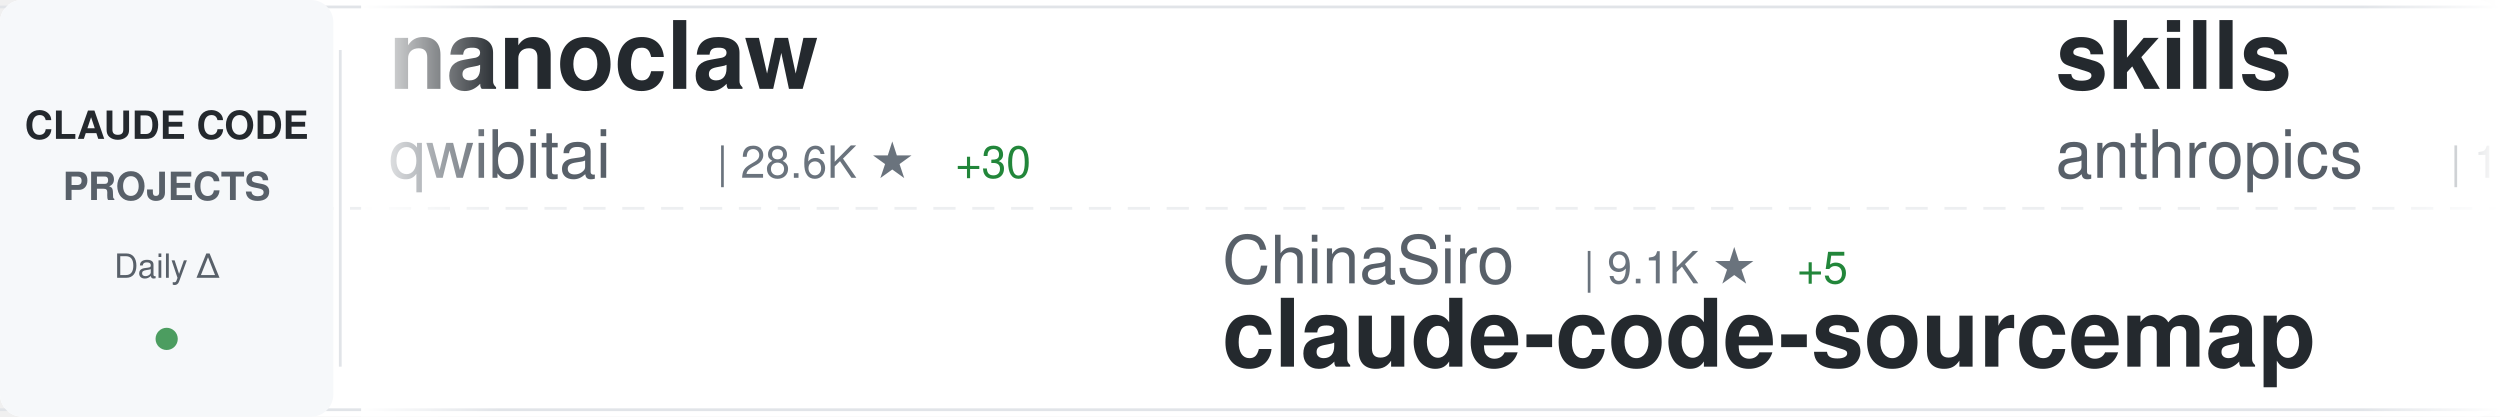
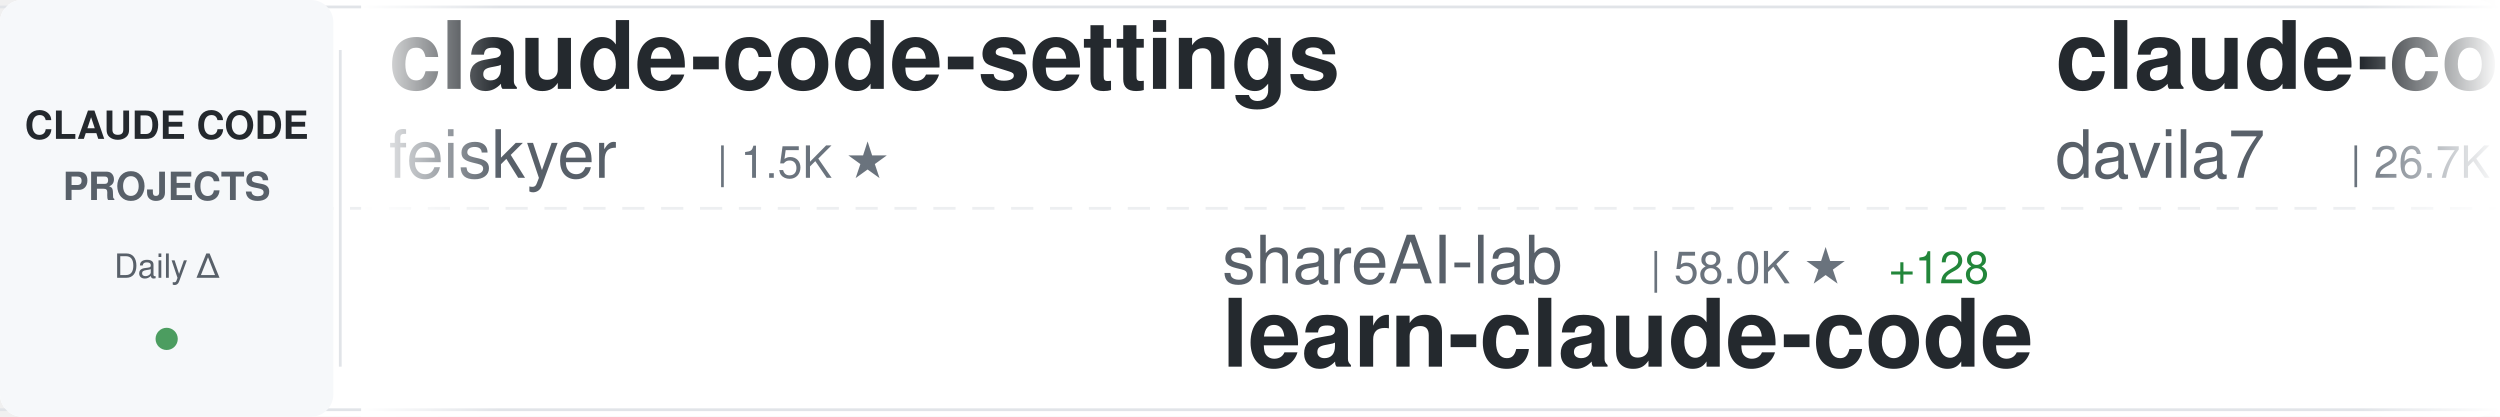
<svg xmlns="http://www.w3.org/2000/svg" width="900" height="150">
  <defs>
    <linearGradient id="awesomeLeftFade" x1="0%" y1="0%" x2="100%" y2="0%">
      <stop offset="0%" style="stop-color:#ffffff;stop-opacity:1" />
      <stop offset="100%" style="stop-color:#ffffff;stop-opacity:0" />
    </linearGradient>
    <linearGradient id="awesomeRightFade" x1="0%" y1="0%" x2="100%" y2="0%">
      <stop offset="0%" style="stop-color:#ffffff;stop-opacity:0" />
      <stop offset="100%" style="stop-color:#ffffff;stop-opacity:1" />
    </linearGradient>
  </defs>
  <rect width="900" height="150" fill="#ffffff" rx="8" />
  <rect x="0" y="2" width="900" height="1" fill="#e1e4e8" />
  <rect x="0" y="147" width="900" height="1" fill="#e1e4e8" />
  <line x1="0" y1="75" x2="900" y2="75" stroke="#e1e4e8" stroke-width="1" stroke-dasharray="8 6" opacity="0.6" />
  <rect x="0" y="0" width="120" height="150" fill="#f6f8fa" rx="8" />
  <text x="60" y="50" font-family="-apple-system, BlinkMacSystemFont, 'Segoe UI', Helvetica, Arial, sans-serif" font-size="14" font-weight="600" fill="#24292e" text-anchor="middle">CLAUDE CODE</text>
  <text x="60" y="72" font-family="-apple-system, BlinkMacSystemFont, 'Segoe UI', Helvetica, Arial, sans-serif" font-size="14" font-weight="600" fill="#586069" text-anchor="middle">PROJECTS</text>
  <text x="60" y="100" font-family="-apple-system, BlinkMacSystemFont, 'Segoe UI', Helvetica, Arial, sans-serif" font-size="12" font-weight="500" fill="#586069" text-anchor="middle">Daily Δ</text>
  <circle cx="60" cy="122" r="4" fill="#22863a" opacity="0.8" />
  <rect x="122" y="18" width="1" height="114" fill="#e1e4e8" />
  <clipPath id="awesomeTickerClip">
    <rect x="130" y="0" width="770" height="150" />
  </clipPath>
  <g clip-path="url(#awesomeTickerClip)">
    <g id="awesomeTickerItems">
      <animateTransform attributeName="transform" attributeType="XML" type="translate" from="0 0" to="-3000 0" dur="54s" repeatCount="indefinite" />
      <g transform="translate(0, 0)">
-         <text x="140" y="32" font-family="-apple-system, BlinkMacSystemFont, 'Segoe UI', Helvetica, Arial, sans-serif" font-size="34" font-weight="600" fill="#24292e">nanoclaw</text>
-         <text x="140" y="64" font-family="-apple-system, BlinkMacSystemFont, 'Segoe UI', Helvetica, Arial, sans-serif" font-size="24" font-weight="400" fill="#586069">qwibitai</text>
-         <text x="258" y="64" font-family="-apple-system, BlinkMacSystemFont, 'Segoe UI', Helvetica, Arial, sans-serif" font-size="16" font-weight="500" fill="#6a737d">| 28.6K ★</text>
-         <text x="344" y="64" font-family="-apple-system, BlinkMacSystemFont, 'Segoe UI', Helvetica, Arial, sans-serif" font-size="16" font-weight="500" fill="#22863a"> +30</text>
+         <text x="140" y="32" font-family="-apple-system, BlinkMacSystemFont, 'Segoe UI', Helvetica, Arial, sans-serif" font-size="34" font-weight="600" fill="#24292e">claude-code-settings</text>
+         <text x="140" y="64" font-family="-apple-system, BlinkMacSystemFont, 'Segoe UI', Helvetica, Arial, sans-serif" font-size="24" font-weight="400" fill="#586069">feiskyer</text>
+         <text x="258" y="64" font-family="-apple-system, BlinkMacSystemFont, 'Segoe UI', Helvetica, Arial, sans-serif" font-size="16" font-weight="500" fill="#6a737d">| 1.5K ★</text>
      </g>
      <g transform="translate(300, 0)">
-         <text x="140" y="102" font-family="-apple-system, BlinkMacSystemFont, 'Segoe UI', Helvetica, Arial, sans-serif" font-size="24" font-weight="400" fill="#586069">ChinaSiro</text>
-         <text x="270" y="102" font-family="-apple-system, BlinkMacSystemFont, 'Segoe UI', Helvetica, Arial, sans-serif" font-size="16" font-weight="500" fill="#6a737d">| 9.1K ★</text>
-         <text x="347" y="102" font-family="-apple-system, BlinkMacSystemFont, 'Segoe UI', Helvetica, Arial, sans-serif" font-size="16" font-weight="500" fill="#22863a"> +5</text>
-         <text x="140" y="132" font-family="-apple-system, BlinkMacSystemFont, 'Segoe UI', Helvetica, Arial, sans-serif" font-size="34" font-weight="600" fill="#24292e">claude-code-sourcemap</text>
+         <text x="140" y="102" font-family="-apple-system, BlinkMacSystemFont, 'Segoe UI', Helvetica, Arial, sans-serif" font-size="24" font-weight="400" fill="#586069">shareAI-lab</text>
+         <text x="294" y="102" font-family="-apple-system, BlinkMacSystemFont, 'Segoe UI', Helvetica, Arial, sans-serif" font-size="16" font-weight="500" fill="#6a737d">| 58.0K ★</text>
+         <text x="380" y="102" font-family="-apple-system, BlinkMacSystemFont, 'Segoe UI', Helvetica, Arial, sans-serif" font-size="16" font-weight="500" fill="#22863a"> +128</text>
+         <text x="140" y="132" font-family="-apple-system, BlinkMacSystemFont, 'Segoe UI', Helvetica, Arial, sans-serif" font-size="34" font-weight="600" fill="#24292e">learn-claude-code</text>
      </g>
      <g transform="translate(600, 0)">
-         <text x="140" y="32" font-family="-apple-system, BlinkMacSystemFont, 'Segoe UI', Helvetica, Arial, sans-serif" font-size="34" font-weight="600" fill="#24292e">skills</text>
-         <text x="140" y="64" font-family="-apple-system, BlinkMacSystemFont, 'Segoe UI', Helvetica, Arial, sans-serif" font-size="24" font-weight="400" fill="#586069">anthropics</text>
-         <text x="282" y="64" font-family="-apple-system, BlinkMacSystemFont, 'Segoe UI', Helvetica, Arial, sans-serif" font-size="16" font-weight="500" fill="#6a737d">| 127.9K ★</text>
-         <text x="377" y="64" font-family="-apple-system, BlinkMacSystemFont, 'Segoe UI', Helvetica, Arial, sans-serif" font-size="16" font-weight="500" fill="#22863a"> +414</text>
+         <text x="140" y="32" font-family="-apple-system, BlinkMacSystemFont, 'Segoe UI', Helvetica, Arial, sans-serif" font-size="34" font-weight="600" fill="#24292e">claude-code-templates</text>
+         <text x="140" y="64" font-family="-apple-system, BlinkMacSystemFont, 'Segoe UI', Helvetica, Arial, sans-serif" font-size="24" font-weight="400" fill="#586069">davila7</text>
+         <text x="246" y="64" font-family="-apple-system, BlinkMacSystemFont, 'Segoe UI', Helvetica, Arial, sans-serif" font-size="16" font-weight="500" fill="#6a737d">| 26.7K ★</text>
+         <text x="332" y="64" font-family="-apple-system, BlinkMacSystemFont, 'Segoe UI', Helvetica, Arial, sans-serif" font-size="16" font-weight="500" fill="#22863a"> +67</text>
      </g>
      <g transform="translate(900, 0)">
-         <text x="140" y="102" font-family="-apple-system, BlinkMacSystemFont, 'Segoe UI', Helvetica, Arial, sans-serif" font-size="24" font-weight="400" fill="#586069">sickn33</text>
-         <text x="246" y="102" font-family="-apple-system, BlinkMacSystemFont, 'Segoe UI', Helvetica, Arial, sans-serif" font-size="16" font-weight="500" fill="#6a737d">| 36.3K ★</text>
-         <text x="332" y="102" font-family="-apple-system, BlinkMacSystemFont, 'Segoe UI', Helvetica, Arial, sans-serif" font-size="16" font-weight="500" fill="#22863a"> +129</text>
-         <text x="140" y="132" font-family="-apple-system, BlinkMacSystemFont, 'Segoe UI', Helvetica, Arial, sans-serif" font-size="34" font-weight="600" fill="#24292e">antigravity-awesome-skil...</text>
+         <text x="140" y="102" font-family="-apple-system, BlinkMacSystemFont, 'Segoe UI', Helvetica, Arial, sans-serif" font-size="24" font-weight="400" fill="#586069">Yuyz0112</text>
+         <text x="258" y="102" font-family="-apple-system, BlinkMacSystemFont, 'Segoe UI', Helvetica, Arial, sans-serif" font-size="16" font-weight="500" fill="#6a737d">| 2.4K ★</text>
+         <text x="140" y="132" font-family="-apple-system, BlinkMacSystemFont, 'Segoe UI', Helvetica, Arial, sans-serif" font-size="34" font-weight="600" fill="#24292e">claude-code-reverse</text>
      </g>
      <g transform="translate(1200, 0)">
-         <text x="140" y="32" font-family="-apple-system, BlinkMacSystemFont, 'Segoe UI', Helvetica, Arial, sans-serif" font-size="34" font-weight="600" fill="#24292e">claude-code-base-action</text>
-         <text x="140" y="64" font-family="-apple-system, BlinkMacSystemFont, 'Segoe UI', Helvetica, Arial, sans-serif" font-size="24" font-weight="400" fill="#586069">anthropics</text>
-         <text x="282" y="64" font-family="-apple-system, BlinkMacSystemFont, 'Segoe UI', Helvetica, Arial, sans-serif" font-size="16" font-weight="500" fill="#6a737d">| 805 ★</text>
-         <text x="350" y="64" font-family="-apple-system, BlinkMacSystemFont, 'Segoe UI', Helvetica, Arial, sans-serif" font-size="16" font-weight="500" fill="#22863a"> +2</text>
+         <text x="140" y="32" font-family="-apple-system, BlinkMacSystemFont, 'Segoe UI', Helvetica, Arial, sans-serif" font-size="34" font-weight="600" fill="#24292e">everything-claude-code</text>
+         <text x="140" y="64" font-family="-apple-system, BlinkMacSystemFont, 'Segoe UI', Helvetica, Arial, sans-serif" font-size="24" font-weight="400" fill="#586069">affaan-m</text>
+         <text x="258" y="64" font-family="-apple-system, BlinkMacSystemFont, 'Segoe UI', Helvetica, Arial, sans-serif" font-size="16" font-weight="500" fill="#6a737d">| 173.1K ★</text>
+         <text x="353" y="64" font-family="-apple-system, BlinkMacSystemFont, 'Segoe UI', Helvetica, Arial, sans-serif" font-size="16" font-weight="500" fill="#22863a"> +680</text>
      </g>
      <g transform="translate(1500, 0)">
-         <text x="140" y="102" font-family="-apple-system, BlinkMacSystemFont, 'Segoe UI', Helvetica, Arial, sans-serif" font-size="24" font-weight="400" fill="#586069">Hyper66666</text>
-         <text x="282" y="102" font-family="-apple-system, BlinkMacSystemFont, 'Segoe UI', Helvetica, Arial, sans-serif" font-size="16" font-weight="500" fill="#6a737d">| 213 ★</text>
-         <text x="140" y="132" font-family="-apple-system, BlinkMacSystemFont, 'Segoe UI', Helvetica, Arial, sans-serif" font-size="34" font-weight="600" fill="#24292e">claude-code-sourcemap</text>
+         <text x="140" y="102" font-family="-apple-system, BlinkMacSystemFont, 'Segoe UI', Helvetica, Arial, sans-serif" font-size="24" font-weight="400" fill="#586069">Pimzino</text>
+         <text x="246" y="102" font-family="-apple-system, BlinkMacSystemFont, 'Segoe UI', Helvetica, Arial, sans-serif" font-size="16" font-weight="500" fill="#6a737d">| 3.7K ★</text>
+         <text x="323" y="102" font-family="-apple-system, BlinkMacSystemFont, 'Segoe UI', Helvetica, Arial, sans-serif" font-size="16" font-weight="500" fill="#22863a"> +2</text>
+         <text x="140" y="132" font-family="-apple-system, BlinkMacSystemFont, 'Segoe UI', Helvetica, Arial, sans-serif" font-size="34" font-weight="600" fill="#24292e">claude-code-spec-workflo...</text>
      </g>
      <g transform="translate(1800, 0)">
-         <text x="140" y="32" font-family="-apple-system, BlinkMacSystemFont, 'Segoe UI', Helvetica, Arial, sans-serif" font-size="34" font-weight="600" fill="#24292e">claude-code-source-build</text>
-         <text x="140" y="64" font-family="-apple-system, BlinkMacSystemFont, 'Segoe UI', Helvetica, Arial, sans-serif" font-size="24" font-weight="400" fill="#586069">andrew-kramer-inno</text>
-         <text x="378" y="64" font-family="-apple-system, BlinkMacSystemFont, 'Segoe UI', Helvetica, Arial, sans-serif" font-size="16" font-weight="500" fill="#6a737d">| 582 ★</text>
+         <text x="140" y="32" font-family="-apple-system, BlinkMacSystemFont, 'Segoe UI', Helvetica, Arial, sans-serif" font-size="34" font-weight="600" fill="#24292e">claude-code-source-code</text>
+         <text x="140" y="64" font-family="-apple-system, BlinkMacSystemFont, 'Segoe UI', Helvetica, Arial, sans-serif" font-size="24" font-weight="400" fill="#586069">777genius</text>
+         <text x="270" y="64" font-family="-apple-system, BlinkMacSystemFont, 'Segoe UI', Helvetica, Arial, sans-serif" font-size="16" font-weight="500" fill="#6a737d">| 907 ★</text>
+         <text x="338" y="64" font-family="-apple-system, BlinkMacSystemFont, 'Segoe UI', Helvetica, Arial, sans-serif" font-size="16" font-weight="500" fill="#22863a"> +2</text>
      </g>
      <g transform="translate(2100, 0)">
-         <text x="140" y="102" font-family="-apple-system, BlinkMacSystemFont, 'Segoe UI', Helvetica, Arial, sans-serif" font-size="24" font-weight="400" fill="#586069">anthropics</text>
-         <text x="282" y="102" font-family="-apple-system, BlinkMacSystemFont, 'Segoe UI', Helvetica, Arial, sans-serif" font-size="16" font-weight="500" fill="#6a737d">| 4.5K ★</text>
-         <text x="359" y="102" font-family="-apple-system, BlinkMacSystemFont, 'Segoe UI', Helvetica, Arial, sans-serif" font-size="16" font-weight="500" fill="#22863a"> +10</text>
-         <text x="140" y="132" font-family="-apple-system, BlinkMacSystemFont, 'Segoe UI', Helvetica, Arial, sans-serif" font-size="34" font-weight="600" fill="#24292e">claude-code-security-rev...</text>
+         <text x="140" y="102" font-family="-apple-system, BlinkMacSystemFont, 'Segoe UI', Helvetica, Arial, sans-serif" font-size="24" font-weight="400" fill="#586069">ChrisWiles</text>
+         <text x="282" y="102" font-family="-apple-system, BlinkMacSystemFont, 'Segoe UI', Helvetica, Arial, sans-serif" font-size="16" font-weight="500" fill="#6a737d">| 5.9K ★</text>
+         <text x="359" y="102" font-family="-apple-system, BlinkMacSystemFont, 'Segoe UI', Helvetica, Arial, sans-serif" font-size="16" font-weight="500" fill="#22863a"> +2</text>
+         <text x="140" y="132" font-family="-apple-system, BlinkMacSystemFont, 'Segoe UI', Helvetica, Arial, sans-serif" font-size="34" font-weight="600" fill="#24292e">claude-code-showcase</text>
      </g>
      <g transform="translate(2400, 0)">
-         <text x="140" y="32" font-family="-apple-system, BlinkMacSystemFont, 'Segoe UI', Helvetica, Arial, sans-serif" font-size="34" font-weight="600" fill="#24292e">ClaudeCode</text>
-         <text x="140" y="64" font-family="-apple-system, BlinkMacSystemFont, 'Segoe UI', Helvetica, Arial, sans-serif" font-size="24" font-weight="400" fill="#586069">guanshan</text>
-         <text x="258" y="64" font-family="-apple-system, BlinkMacSystemFont, 'Segoe UI', Helvetica, Arial, sans-serif" font-size="16" font-weight="500" fill="#6a737d">| 57 ★</text>
+         <text x="140" y="32" font-family="-apple-system, BlinkMacSystemFont, 'Segoe UI', Helvetica, Arial, sans-serif" font-size="34" font-weight="600" fill="#24292e">ralph-claude-code</text>
+         <text x="140" y="64" font-family="-apple-system, BlinkMacSystemFont, 'Segoe UI', Helvetica, Arial, sans-serif" font-size="24" font-weight="400" fill="#586069">frankbria</text>
+         <text x="270" y="64" font-family="-apple-system, BlinkMacSystemFont, 'Segoe UI', Helvetica, Arial, sans-serif" font-size="16" font-weight="500" fill="#6a737d">| 9.0K ★</text>
+         <text x="347" y="64" font-family="-apple-system, BlinkMacSystemFont, 'Segoe UI', Helvetica, Arial, sans-serif" font-size="16" font-weight="500" fill="#22863a"> +11</text>
      </g>
      <g transform="translate(2700, 0)">
-         <text x="140" y="102" font-family="-apple-system, BlinkMacSystemFont, 'Segoe UI', Helvetica, Arial, sans-serif" font-size="24" font-weight="400" fill="#586069">lorryjovens-hub</text>
-         <text x="342" y="102" font-family="-apple-system, BlinkMacSystemFont, 'Segoe UI', Helvetica, Arial, sans-serif" font-size="16" font-weight="500" fill="#6a737d">| 1.5K ★</text>
-         <text x="419" y="102" font-family="-apple-system, BlinkMacSystemFont, 'Segoe UI', Helvetica, Arial, sans-serif" font-size="16" font-weight="500" fill="#22863a"> +6</text>
-         <text x="140" y="132" font-family="-apple-system, BlinkMacSystemFont, 'Segoe UI', Helvetica, Arial, sans-serif" font-size="34" font-weight="600" fill="#24292e">claude-code-rust</text>
+         <text x="140" y="102" font-family="-apple-system, BlinkMacSystemFont, 'Segoe UI', Helvetica, Arial, sans-serif" font-size="24" font-weight="400" fill="#586069">Windy3f3f3f3f</text>
+         <text x="318" y="102" font-family="-apple-system, BlinkMacSystemFont, 'Segoe UI', Helvetica, Arial, sans-serif" font-size="16" font-weight="500" fill="#6a737d">| 2.1K ★</text>
+         <text x="395" y="102" font-family="-apple-system, BlinkMacSystemFont, 'Segoe UI', Helvetica, Arial, sans-serif" font-size="16" font-weight="500" fill="#22863a"> +5</text>
+         <text x="140" y="132" font-family="-apple-system, BlinkMacSystemFont, 'Segoe UI', Helvetica, Arial, sans-serif" font-size="34" font-weight="600" fill="#24292e">how-claude-code-works</text>
      </g>
      <g transform="translate(3000, 0)">
-         <text x="140" y="32" font-family="-apple-system, BlinkMacSystemFont, 'Segoe UI', Helvetica, Arial, sans-serif" font-size="34" font-weight="600" fill="#24292e">nanoclaw</text>
-         <text x="140" y="64" font-family="-apple-system, BlinkMacSystemFont, 'Segoe UI', Helvetica, Arial, sans-serif" font-size="24" font-weight="400" fill="#586069">qwibitai</text>
-         <text x="258" y="64" font-family="-apple-system, BlinkMacSystemFont, 'Segoe UI', Helvetica, Arial, sans-serif" font-size="16" font-weight="500" fill="#6a737d">| 28.6K ★</text>
-         <text x="344" y="64" font-family="-apple-system, BlinkMacSystemFont, 'Segoe UI', Helvetica, Arial, sans-serif" font-size="16" font-weight="500" fill="#22863a"> +30</text>
+         <text x="140" y="32" font-family="-apple-system, BlinkMacSystemFont, 'Segoe UI', Helvetica, Arial, sans-serif" font-size="34" font-weight="600" fill="#24292e">claude-code-settings</text>
+         <text x="140" y="64" font-family="-apple-system, BlinkMacSystemFont, 'Segoe UI', Helvetica, Arial, sans-serif" font-size="24" font-weight="400" fill="#586069">feiskyer</text>
+         <text x="258" y="64" font-family="-apple-system, BlinkMacSystemFont, 'Segoe UI', Helvetica, Arial, sans-serif" font-size="16" font-weight="500" fill="#6a737d">| 1.5K ★</text>
      </g>
      <g transform="translate(3300, 0)">
-         <text x="140" y="102" font-family="-apple-system, BlinkMacSystemFont, 'Segoe UI', Helvetica, Arial, sans-serif" font-size="24" font-weight="400" fill="#586069">ChinaSiro</text>
-         <text x="270" y="102" font-family="-apple-system, BlinkMacSystemFont, 'Segoe UI', Helvetica, Arial, sans-serif" font-size="16" font-weight="500" fill="#6a737d">| 9.1K ★</text>
-         <text x="347" y="102" font-family="-apple-system, BlinkMacSystemFont, 'Segoe UI', Helvetica, Arial, sans-serif" font-size="16" font-weight="500" fill="#22863a"> +5</text>
-         <text x="140" y="132" font-family="-apple-system, BlinkMacSystemFont, 'Segoe UI', Helvetica, Arial, sans-serif" font-size="34" font-weight="600" fill="#24292e">claude-code-sourcemap</text>
+         <text x="140" y="102" font-family="-apple-system, BlinkMacSystemFont, 'Segoe UI', Helvetica, Arial, sans-serif" font-size="24" font-weight="400" fill="#586069">shareAI-lab</text>
+         <text x="294" y="102" font-family="-apple-system, BlinkMacSystemFont, 'Segoe UI', Helvetica, Arial, sans-serif" font-size="16" font-weight="500" fill="#6a737d">| 58.0K ★</text>
+         <text x="380" y="102" font-family="-apple-system, BlinkMacSystemFont, 'Segoe UI', Helvetica, Arial, sans-serif" font-size="16" font-weight="500" fill="#22863a"> +128</text>
+         <text x="140" y="132" font-family="-apple-system, BlinkMacSystemFont, 'Segoe UI', Helvetica, Arial, sans-serif" font-size="34" font-weight="600" fill="#24292e">learn-claude-code</text>
      </g>
      <g transform="translate(3600, 0)">
-         <text x="140" y="32" font-family="-apple-system, BlinkMacSystemFont, 'Segoe UI', Helvetica, Arial, sans-serif" font-size="34" font-weight="600" fill="#24292e">skills</text>
-         <text x="140" y="64" font-family="-apple-system, BlinkMacSystemFont, 'Segoe UI', Helvetica, Arial, sans-serif" font-size="24" font-weight="400" fill="#586069">anthropics</text>
-         <text x="282" y="64" font-family="-apple-system, BlinkMacSystemFont, 'Segoe UI', Helvetica, Arial, sans-serif" font-size="16" font-weight="500" fill="#6a737d">| 127.9K ★</text>
-         <text x="377" y="64" font-family="-apple-system, BlinkMacSystemFont, 'Segoe UI', Helvetica, Arial, sans-serif" font-size="16" font-weight="500" fill="#22863a"> +414</text>
+         <text x="140" y="32" font-family="-apple-system, BlinkMacSystemFont, 'Segoe UI', Helvetica, Arial, sans-serif" font-size="34" font-weight="600" fill="#24292e">claude-code-templates</text>
+         <text x="140" y="64" font-family="-apple-system, BlinkMacSystemFont, 'Segoe UI', Helvetica, Arial, sans-serif" font-size="24" font-weight="400" fill="#586069">davila7</text>
+         <text x="246" y="64" font-family="-apple-system, BlinkMacSystemFont, 'Segoe UI', Helvetica, Arial, sans-serif" font-size="16" font-weight="500" fill="#6a737d">| 26.7K ★</text>
+         <text x="332" y="64" font-family="-apple-system, BlinkMacSystemFont, 'Segoe UI', Helvetica, Arial, sans-serif" font-size="16" font-weight="500" fill="#22863a"> +67</text>
      </g>
      <g transform="translate(3900, 0)">
-         <text x="140" y="102" font-family="-apple-system, BlinkMacSystemFont, 'Segoe UI', Helvetica, Arial, sans-serif" font-size="24" font-weight="400" fill="#586069">sickn33</text>
-         <text x="246" y="102" font-family="-apple-system, BlinkMacSystemFont, 'Segoe UI', Helvetica, Arial, sans-serif" font-size="16" font-weight="500" fill="#6a737d">| 36.3K ★</text>
-         <text x="332" y="102" font-family="-apple-system, BlinkMacSystemFont, 'Segoe UI', Helvetica, Arial, sans-serif" font-size="16" font-weight="500" fill="#22863a"> +129</text>
-         <text x="140" y="132" font-family="-apple-system, BlinkMacSystemFont, 'Segoe UI', Helvetica, Arial, sans-serif" font-size="34" font-weight="600" fill="#24292e">antigravity-awesome-skil...</text>
+         <text x="140" y="102" font-family="-apple-system, BlinkMacSystemFont, 'Segoe UI', Helvetica, Arial, sans-serif" font-size="24" font-weight="400" fill="#586069">Yuyz0112</text>
+         <text x="258" y="102" font-family="-apple-system, BlinkMacSystemFont, 'Segoe UI', Helvetica, Arial, sans-serif" font-size="16" font-weight="500" fill="#6a737d">| 2.4K ★</text>
+         <text x="140" y="132" font-family="-apple-system, BlinkMacSystemFont, 'Segoe UI', Helvetica, Arial, sans-serif" font-size="34" font-weight="600" fill="#24292e">claude-code-reverse</text>
      </g>
    </g>
  </g>
  <rect x="130" y="0" width="50" height="150" fill="url(#awesomeLeftFade)" />
  <rect x="850" y="0" width="50" height="150" fill="url(#awesomeRightFade)" />
</svg>
